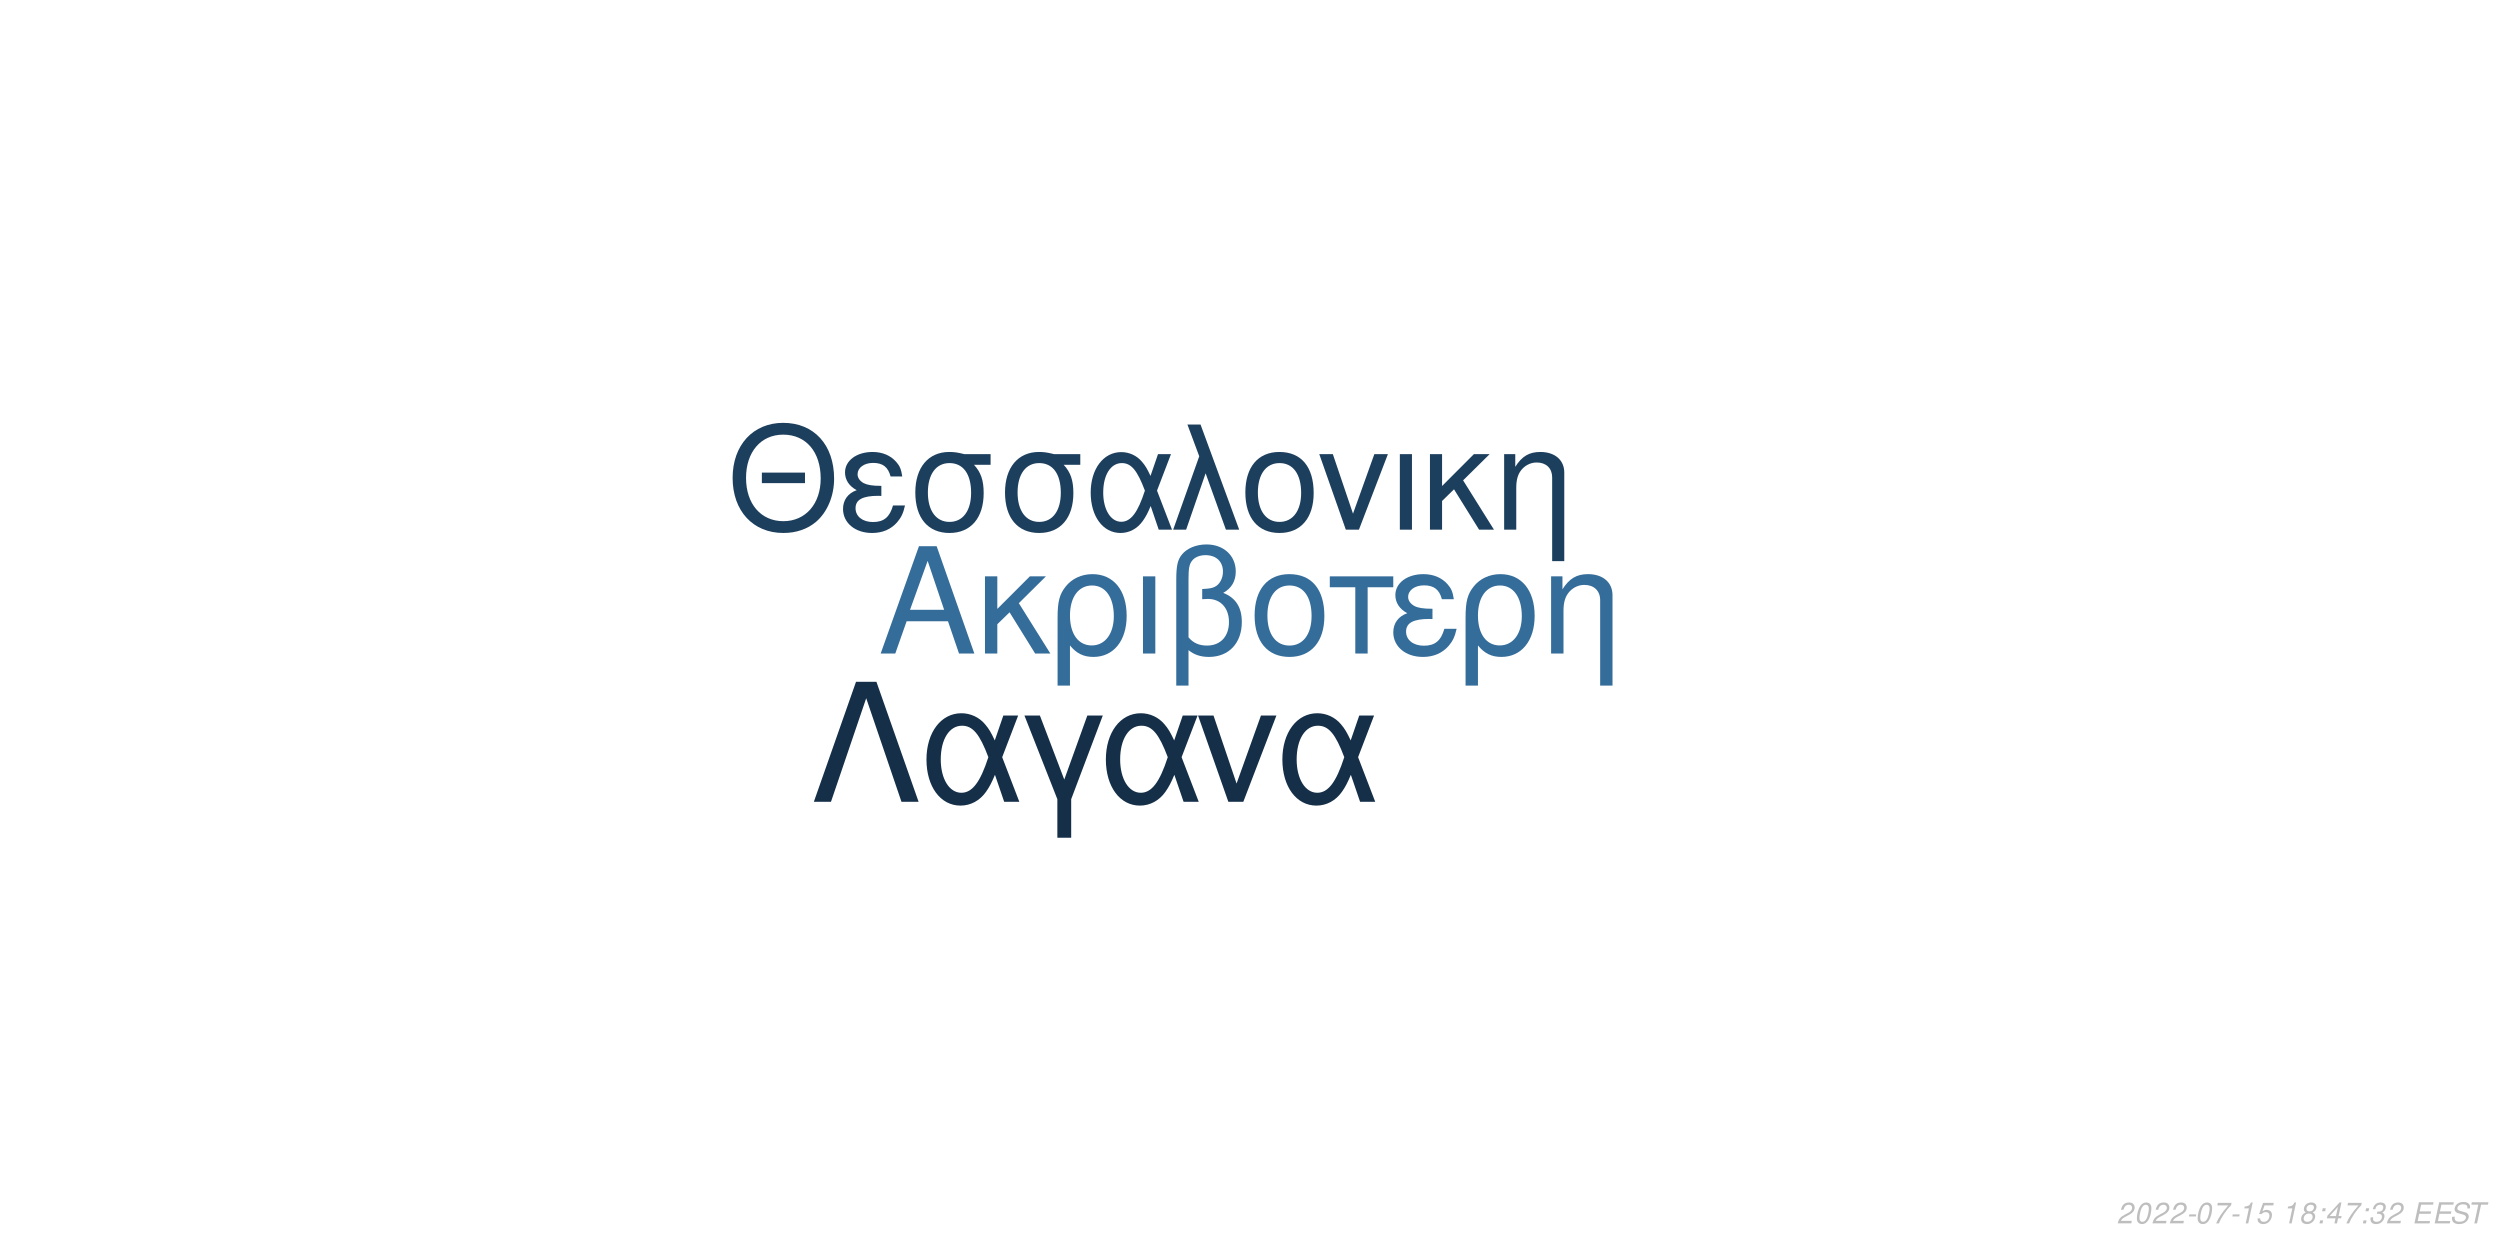
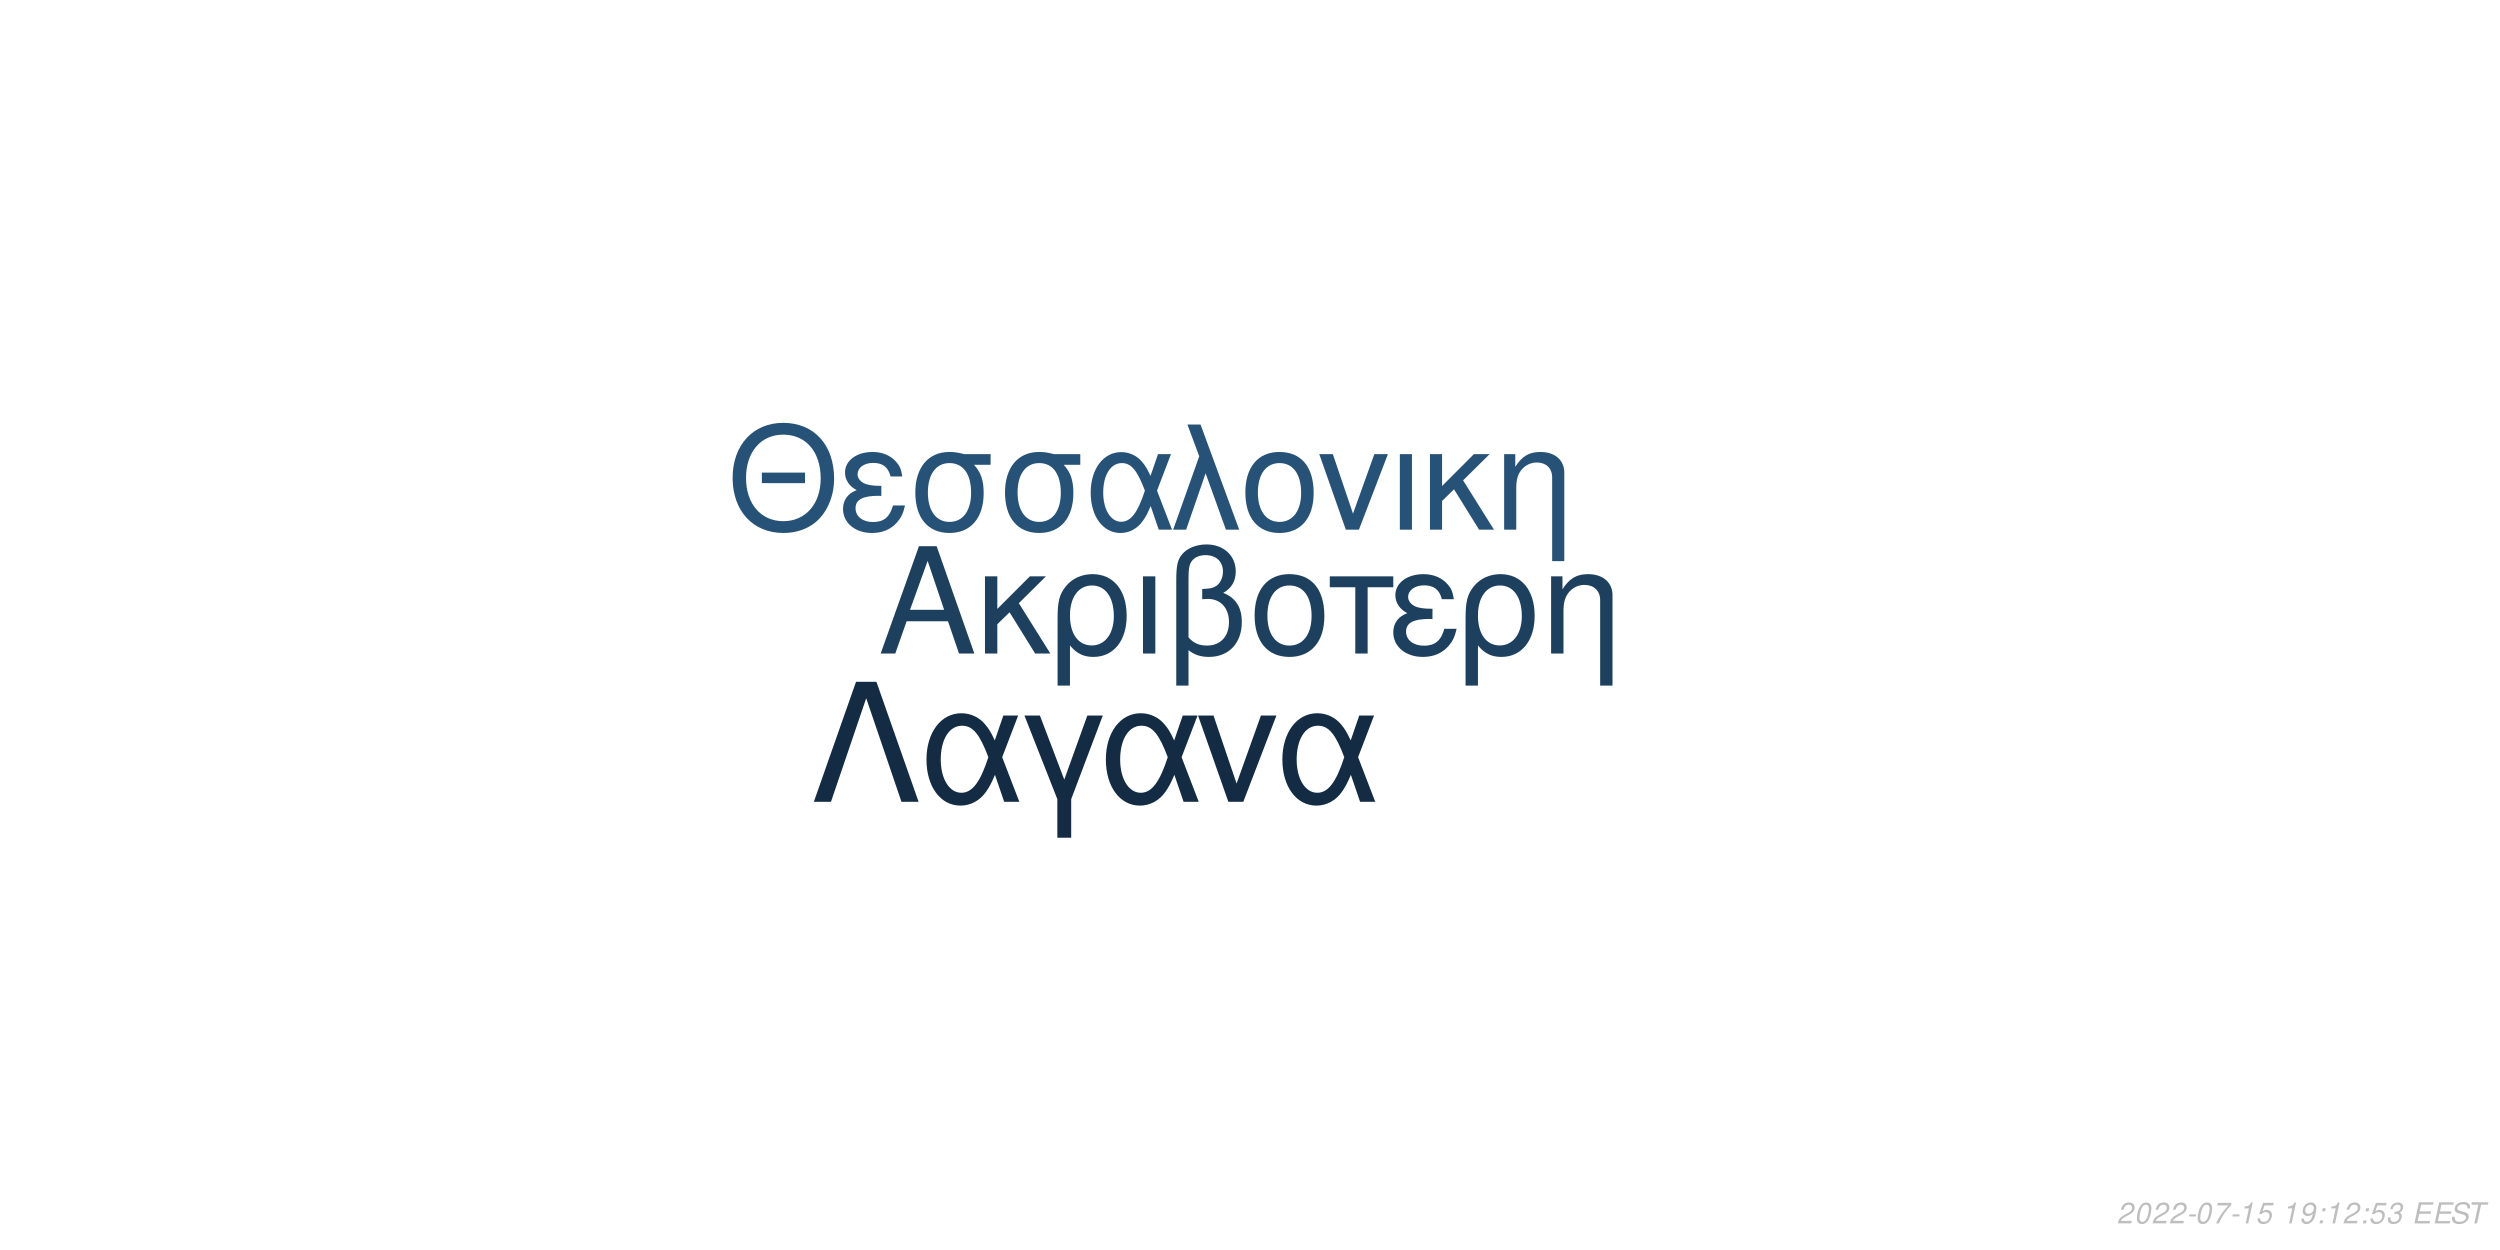
<svg xmlns="http://www.w3.org/2000/svg" xmlns:xlink="http://www.w3.org/1999/xlink" width="864pt" height="432pt" viewBox="0 0 864 432" version="1.1">
  <defs>
    <g>
      <symbol overflow="visible" id="glyph0-0">
        <path style="stroke:none;" d="" />
      </symbol>
      <symbol overflow="visible" id="glyph0-1">
        <path style="stroke:none;" d="M 24.125 -11.141 L 27.938 0 L 33.234 0 L 20.203 -37.094 L 14.094 -37.094 L 0.859 0 L 5.906 0 L 9.828 -11.141 Z M 22.797 -15.109 L 11 -15.109 L 17.094 -32.016 Z M 22.797 -15.109 " />
      </symbol>
      <symbol overflow="visible" id="glyph0-2">
        <path style="stroke:none;" d="M 7.172 -15.422 L 7.172 -26.672 L 2.906 -26.672 L 2.906 0 L 7.172 0 L 7.172 -10.125 L 11.406 -14.25 L 20.25 0 L 25.5 0 L 14.609 -17.406 L 23.969 -26.672 L 18.422 -26.672 Z M 7.172 -15.422 " />
      </symbol>
      <symbol overflow="visible" id="glyph0-3">
        <path style="stroke:none;" d="M 3 11.094 L 7.281 11.094 L 7.281 -2.797 C 9.516 -0.047 11.953 1.172 15.375 1.172 C 22.344 1.172 26.875 -4.422 26.875 -13.031 C 26.875 -21.891 22.297 -27.438 15.062 -27.438 C 11.297 -27.438 7.984 -25.906 5.797 -23.156 C 3.672 -20.516 3 -17.969 3 -12.359 Z M 14.906 -23.516 C 19.547 -23.516 22.438 -19.438 22.438 -12.922 C 22.438 -6.812 19.391 -2.797 14.812 -2.797 C 10.172 -2.797 7.281 -6.766 7.281 -13.125 C 7.281 -19.484 10.234 -23.516 14.906 -23.516 Z M 14.906 -23.516 " />
      </symbol>
      <symbol overflow="visible" id="glyph0-4">
        <path style="stroke:none;" d="M 3.516 0 L 7.781 0 L 7.781 -26.672 L 3.516 -26.672 Z M 3.516 0 " />
      </symbol>
      <symbol overflow="visible" id="glyph0-5">
        <path style="stroke:none;" d="M 4.016 11.094 L 8.25 11.094 L 8.25 -1.172 C 10.172 0.406 12.422 1.172 15.312 1.172 C 22.188 1.172 26.672 -3.609 26.672 -10.891 C 26.672 -15.984 24.578 -19.234 20.25 -20.969 C 23.109 -22.547 24.578 -25.031 24.578 -28.344 C 24.578 -33.844 20.406 -37.703 14.453 -37.703 C 10.938 -37.703 7.734 -36.391 6 -34.25 C 4.484 -32.422 4.016 -30.328 4.016 -25.391 Z M 8.25 -25.656 C 8.25 -29.359 8.5 -30.844 9.469 -32.062 C 10.375 -33.281 12.156 -34 14.094 -34 C 17.812 -34 20.156 -31.812 20.156 -28.297 C 20.156 -25.953 18.984 -23.812 17.297 -23.047 C 16.281 -22.547 15.469 -22.438 12.984 -22.297 L 12.984 -18.781 C 13.734 -18.828 14.344 -18.875 14.969 -18.875 C 19.344 -18.875 22.234 -15.719 22.234 -10.891 C 22.234 -5.906 19.281 -2.75 14.656 -2.75 C 11.953 -2.75 9.922 -3.609 8.25 -5.594 Z M 8.25 -25.656 " />
      </symbol>
      <symbol overflow="visible" id="glyph0-6">
        <path style="stroke:none;" d="M 14.094 -27.438 C 6.562 -27.438 2.094 -22.094 2.094 -13.125 C 2.094 -4.125 6.562 1.172 14.141 1.172 C 21.672 1.172 26.203 -4.172 26.203 -12.922 C 26.203 -22.188 21.828 -27.438 14.094 -27.438 Z M 14.141 -23.516 C 18.938 -23.516 21.781 -19.594 21.781 -12.984 C 21.781 -6.672 18.828 -2.75 14.141 -2.75 C 9.422 -2.75 6.516 -6.672 6.516 -13.125 C 6.516 -19.594 9.422 -23.516 14.141 -23.516 Z M 14.141 -23.516 " />
      </symbol>
      <symbol overflow="visible" id="glyph0-7">
        <path style="stroke:none;" d="M 7.891 0 L 12.156 0 L 12.156 -22.906 L 21.016 -22.906 L 21.016 -26.672 L -0.922 -26.672 L -0.922 -22.906 L 7.891 -22.906 Z M 7.891 0 " />
      </symbol>
      <symbol overflow="visible" id="glyph0-8">
        <path style="stroke:none;" d="M 14.562 -15.469 C 11.344 -15.469 9.562 -15.781 8.297 -16.438 C 6.922 -17.203 6.156 -18.328 6.156 -19.547 C 6.156 -21.891 8.453 -23.562 11.656 -23.562 C 15.062 -23.562 16.953 -22.094 17.812 -18.781 L 21.938 -18.781 C 21.578 -21.266 21.062 -22.5 19.797 -23.922 C 17.812 -26.203 14.906 -27.438 11.453 -27.438 C 5.797 -27.438 1.734 -24.375 1.734 -20.203 C 1.734 -17.609 3.156 -15.375 5.859 -13.938 C 2.797 -12.875 1.016 -10.484 1.016 -7.328 C 1.016 -2.391 5.297 1.172 11.25 1.172 C 14.969 1.172 17.906 -0.109 20.156 -2.641 C 21.578 -4.328 22.297 -5.797 22.906 -8.547 L 18.672 -8.547 C 17.5 -4.422 15.422 -2.703 11.609 -2.703 C 7.938 -2.703 5.438 -4.688 5.438 -7.578 C 5.438 -10.578 7.938 -11.953 13.484 -11.953 C 13.641 -11.953 14.094 -11.953 14.562 -11.906 Z M 14.562 -15.469 " />
      </symbol>
      <symbol overflow="visible" id="glyph0-9">
        <path style="stroke:none;" d="M 3.562 -26.672 L 3.562 0 L 7.844 0 L 7.844 -14.703 C 7.844 -17.906 8.5 -19.891 10.031 -21.531 C 11.406 -22.953 13.188 -23.719 15.062 -23.719 C 18.375 -23.719 20.516 -21.672 20.516 -18.469 L 20.516 11.094 L 24.781 11.094 L 24.781 -20.156 C 24.781 -24.578 21.469 -27.438 16.328 -27.438 C 12.359 -27.438 9.828 -25.906 7.484 -22.188 L 7.484 -26.672 Z M 3.562 -26.672 " />
      </symbol>
      <symbol overflow="visible" id="glyph1-0">
        <path style="stroke:none;" d="" />
      </symbol>
      <symbol overflow="visible" id="glyph1-1">
        <path style="stroke:none;" d="M 26.859 -19.734 L 11.953 -19.734 L 11.953 -16.094 L 26.859 -16.094 Z M 19.328 -36.922 C 8.922 -36.922 1.844 -29.25 1.844 -17.891 C 1.844 -6.484 8.875 1.141 19.391 1.141 C 23.812 1.141 27.703 -0.203 30.641 -2.688 C 34.578 -6.031 36.922 -11.656 36.922 -17.594 C 36.922 -29.297 30 -36.922 19.328 -36.922 Z M 19.328 -32.844 C 27.203 -32.844 32.281 -26.906 32.281 -17.688 C 32.281 -8.922 27.062 -2.938 19.391 -2.938 C 11.609 -2.938 6.484 -8.922 6.484 -17.891 C 6.484 -26.859 11.609 -32.844 19.328 -32.844 Z M 19.328 -32.844 " />
      </symbol>
      <symbol overflow="visible" id="glyph1-2">
        <path style="stroke:none;" d="M 14.25 -15.141 C 11.109 -15.141 9.375 -15.453 8.125 -16.094 C 6.781 -16.844 6.031 -17.938 6.031 -19.141 C 6.031 -21.422 8.266 -23.078 11.406 -23.078 C 14.75 -23.078 16.594 -21.625 17.438 -18.391 L 21.469 -18.391 C 21.125 -20.828 20.625 -22.031 19.391 -23.422 C 17.438 -25.656 14.594 -26.859 11.219 -26.859 C 5.688 -26.859 1.688 -23.875 1.688 -19.781 C 1.688 -17.234 3.094 -15.047 5.734 -13.656 C 2.734 -12.609 1 -10.266 1 -7.172 C 1 -2.344 5.188 1.141 11.016 1.141 C 14.656 1.141 17.547 -0.094 19.734 -2.594 C 21.125 -4.234 21.828 -5.688 22.422 -8.375 L 18.281 -8.375 C 17.141 -4.328 15.094 -2.641 11.359 -2.641 C 7.766 -2.641 5.328 -4.578 5.328 -7.422 C 5.328 -10.359 7.766 -11.703 13.203 -11.703 C 13.359 -11.703 13.797 -11.703 14.25 -11.656 Z M 14.25 -15.141 " />
      </symbol>
      <symbol overflow="visible" id="glyph1-3">
        <path style="stroke:none;" d="M 29 -26.109 L 19.938 -26.109 C 17.594 -26.703 16.438 -26.859 14.703 -26.859 C 7.469 -26.859 2.984 -21.469 2.984 -12.859 C 2.984 -4.031 7.375 1.141 14.797 1.141 C 22.172 1.141 26.609 -4.078 26.609 -12.656 C 26.609 -17.047 25.656 -19.828 23.266 -22.422 L 29 -22.422 Z M 14.797 -23.016 C 19.531 -23.016 22.266 -19.234 22.266 -12.75 C 22.266 -6.531 19.438 -2.688 14.797 -2.688 C 10.172 -2.688 7.328 -6.531 7.328 -12.859 C 7.328 -19.188 10.172 -23.016 14.797 -23.016 Z M 14.797 -23.016 " />
      </symbol>
      <symbol overflow="visible" id="glyph1-4">
        <path style="stroke:none;" d="M 29.344 -26.109 L 24.859 -26.109 L 22.266 -18.578 C 21.125 -21.031 20.484 -22.125 19.328 -23.469 C 17.547 -25.609 14.906 -26.812 12.156 -26.812 C 5.984 -26.812 1.594 -20.984 1.594 -12.812 C 1.594 -4.578 5.828 1.141 11.906 1.141 C 14.953 1.141 17.734 -0.344 19.625 -3.047 C 20.672 -4.531 21.281 -5.688 22.328 -8.172 L 25.109 0 L 29.703 0 L 24.516 -13.5 Z M 20.328 -13.5 C 17.891 -5.922 15.453 -2.734 12.156 -2.734 C 8.516 -2.734 5.922 -6.922 5.922 -12.812 C 5.922 -18.938 8.516 -23.016 12.359 -23.016 C 15.594 -23.016 17.688 -20.531 20.328 -13.5 Z M 20.328 -13.5 " />
      </symbol>
      <symbol overflow="visible" id="glyph1-5">
        <path style="stroke:none;" d="M 1.094 0 L 5.578 0 L 12.312 -19.484 L 19.328 0 L 23.922 0 L 10.562 -36.328 L 6.031 -36.328 L 10.109 -25.359 Z M 1.094 0 " />
      </symbol>
      <symbol overflow="visible" id="glyph1-6">
        <path style="stroke:none;" d="M 13.797 -26.859 C 6.422 -26.859 2.047 -21.625 2.047 -12.859 C 2.047 -4.031 6.422 1.141 13.859 1.141 C 21.234 1.141 25.656 -4.078 25.656 -12.656 C 25.656 -21.719 21.375 -26.859 13.797 -26.859 Z M 13.859 -23.016 C 18.531 -23.016 21.328 -19.188 21.328 -12.703 C 21.328 -6.531 18.438 -2.688 13.859 -2.688 C 9.219 -2.688 6.375 -6.531 6.375 -12.859 C 6.375 -19.188 9.219 -23.016 13.859 -23.016 Z M 13.859 -23.016 " />
      </symbol>
      <symbol overflow="visible" id="glyph1-7">
        <path style="stroke:none;" d="M 14.297 0 L 24.312 -26.109 L 19.625 -26.109 L 12.25 -5.531 L 5.281 -26.109 L 0.594 -26.109 L 9.766 0 Z M 14.297 0 " />
      </symbol>
      <symbol overflow="visible" id="glyph1-8">
        <path style="stroke:none;" d="M 3.438 0 L 7.625 0 L 7.625 -26.109 L 3.438 -26.109 Z M 3.438 0 " />
      </symbol>
      <symbol overflow="visible" id="glyph1-9">
        <path style="stroke:none;" d="M 7.031 -15.094 L 7.031 -26.109 L 2.844 -26.109 L 2.844 0 L 7.031 0 L 7.031 -9.922 L 11.156 -13.953 L 19.828 0 L 24.969 0 L 14.297 -17.047 L 23.469 -26.109 L 18.031 -26.109 Z M 7.031 -15.094 " />
      </symbol>
      <symbol overflow="visible" id="glyph1-10">
        <path style="stroke:none;" d="M 3.484 -26.109 L 3.484 0 L 7.672 0 L 7.672 -14.406 C 7.672 -17.547 8.328 -19.484 9.812 -21.078 C 11.156 -22.469 12.906 -23.219 14.75 -23.219 C 17.984 -23.219 20.078 -21.234 20.078 -18.094 L 20.078 10.859 L 24.266 10.859 L 24.266 -19.734 C 24.266 -24.062 21.031 -26.859 16 -26.859 C 12.109 -26.859 9.609 -25.359 7.328 -21.719 L 7.328 -26.109 Z M 3.484 -26.109 " />
      </symbol>
      <symbol overflow="visible" id="glyph2-0">
        <path style="stroke:none;" d="" />
      </symbol>
      <symbol overflow="visible" id="glyph2-1">
        <path style="stroke:none;" d="M 22.531 -41.484 L 15.484 -41.484 L 0.906 0 L 6.828 0 L 19 -35.797 L 31.188 0 L 37.109 0 Z M 22.531 -41.484 " />
      </symbol>
      <symbol overflow="visible" id="glyph2-2">
        <path style="stroke:none;" d="M 33.516 -29.812 L 28.391 -29.812 L 25.438 -21.219 C 24.125 -24.016 23.391 -25.266 22.078 -26.797 C 20.031 -29.25 17.016 -30.609 13.891 -30.609 C 6.828 -30.609 1.828 -23.953 1.828 -14.625 C 1.828 -5.234 6.656 1.312 13.594 1.312 C 17.078 1.312 20.266 -0.391 22.422 -3.469 C 23.609 -5.172 24.297 -6.484 25.5 -9.328 L 28.688 0 L 33.922 0 L 28 -15.422 Z M 23.219 -15.422 C 20.422 -6.766 17.641 -3.125 13.891 -3.125 C 9.734 -3.125 6.766 -7.906 6.766 -14.625 C 6.766 -21.625 9.734 -26.297 14.109 -26.297 C 17.812 -26.297 20.203 -23.453 23.219 -15.422 Z M 23.219 -15.422 " />
      </symbol>
      <symbol overflow="visible" id="glyph2-3">
        <path style="stroke:none;" d="M 12.062 12.406 L 16.844 12.406 L 16.844 -0.906 L 27.766 -29.812 L 22.422 -29.812 L 14.453 -7.688 L 6.031 -29.812 L 0.688 -29.812 L 12.062 -0.906 Z M 12.062 12.406 " />
      </symbol>
      <symbol overflow="visible" id="glyph2-4">
        <path style="stroke:none;" d="M 16.328 0 L 27.766 -29.812 L 22.422 -29.812 L 14 -6.312 L 6.031 -29.812 L 0.688 -29.812 L 11.156 0 Z M 16.328 0 " />
      </symbol>
      <symbol overflow="visible" id="glyph3-0">
        <path style="stroke:none;" d="" />
      </symbol>
      <symbol overflow="visible" id="glyph3-1">
        <path style="stroke:none;" d="M 5.234 -0.875 L 1.469 -0.875 C 1.641 -1.375 2.203 -1.891 3.109 -2.344 L 4.234 -2.938 C 5.562 -3.625 6.219 -4.469 6.219 -5.484 C 6.219 -5.938 6.062 -6.359 5.797 -6.656 C 5.469 -7.047 4.984 -7.234 4.312 -7.234 C 2.766 -7.234 1.891 -6.453 1.484 -4.734 L 2.375 -4.734 C 2.484 -5.188 2.609 -5.484 2.797 -5.75 C 3.094 -6.203 3.609 -6.453 4.188 -6.453 C 4.891 -6.453 5.344 -6.031 5.344 -5.375 C 5.344 -4.703 4.859 -4.094 4.016 -3.656 L 2.984 -3.125 C 1.234 -2.188 0.797 -1.656 0.344 -0.016 L 5.047 -0.016 Z M 5.234 -0.875 " />
      </symbol>
      <symbol overflow="visible" id="glyph3-2">
        <path style="stroke:none;" d="M 4.203 -7.234 C 3.375 -7.234 2.688 -6.812 2.125 -5.984 C 1.484 -5.047 0.984 -3.188 0.984 -1.734 C 0.984 -1.109 1.172 -0.562 1.484 -0.266 C 1.797 0.047 2.281 0.234 2.766 0.234 C 3.625 0.234 4.281 -0.156 4.859 -1.016 C 5.516 -1.953 6 -3.797 6 -5.266 C 6 -6.5 5.328 -7.234 4.203 -7.234 Z M 4.094 -6.453 C 4.734 -6.453 5.125 -5.984 5.125 -5.156 C 5.125 -4.203 4.781 -2.625 4.406 -1.812 C 3.984 -0.938 3.516 -0.547 2.875 -0.547 C 2.25 -0.547 1.875 -1.031 1.875 -1.828 C 1.875 -2.797 2.203 -4.344 2.594 -5.203 C 2.984 -6.047 3.453 -6.453 4.094 -6.453 Z M 4.094 -6.453 " />
      </symbol>
      <symbol overflow="visible" id="glyph3-3">
        <path style="stroke:none;" d="M 3.516 -3.125 L 1.125 -3.125 L 0.969 -2.406 L 3.359 -2.406 Z M 3.516 -3.125 " />
      </symbol>
      <symbol overflow="visible" id="glyph3-4">
        <path style="stroke:none;" d="M 6.703 -7.094 L 1.953 -7.094 L 1.766 -6.219 L 5.594 -6.219 C 3.344 -3.688 2.266 -2.109 1.375 0 L 2.344 0 C 3.031 -1.906 4.828 -4.594 6.547 -6.281 Z M 6.703 -7.094 " />
      </symbol>
      <symbol overflow="visible" id="glyph3-5">
        <path style="stroke:none;" d="M 3.703 -5.188 L 2.594 0 L 3.469 0 L 5.016 -7.234 L 4.438 -7.234 C 3.906 -6.156 3.688 -6.016 2.234 -5.812 L 2.109 -5.188 Z M 3.703 -5.188 " />
      </symbol>
      <symbol overflow="visible" id="glyph3-6">
        <path style="stroke:none;" d="M 6.297 -7.094 L 2.594 -7.094 L 1.234 -3.234 L 2.047 -3.234 C 2.656 -3.766 2.938 -3.906 3.531 -3.906 C 4.328 -3.906 4.797 -3.453 4.797 -2.688 C 4.797 -1.438 3.969 -0.547 2.828 -0.547 C 2.031 -0.547 1.609 -0.938 1.578 -1.734 L 0.703 -1.734 L 0.703 -1.516 C 0.703 -0.938 0.844 -0.547 1.188 -0.266 C 1.562 0.062 2.078 0.234 2.703 0.234 C 3.656 0.234 4.391 -0.156 4.984 -0.922 C 5.422 -1.5 5.672 -2.234 5.672 -2.953 C 5.672 -4 4.938 -4.672 3.812 -4.672 C 3.328 -4.672 2.906 -4.547 2.406 -4.234 L 3.109 -6.219 L 6.109 -6.219 Z M 6.297 -7.094 " />
      </symbol>
      <symbol overflow="visible" id="glyph3-7">
        <path style="stroke:none;" d="" />
      </symbol>
      <symbol overflow="visible" id="glyph3-8">
-         <path style="stroke:none;" d="M 4.766 -3.797 C 5.078 -3.969 5.234 -4.078 5.438 -4.234 C 5.812 -4.594 6.062 -5.172 6.062 -5.734 C 6.062 -6.625 5.344 -7.234 4.266 -7.234 C 2.812 -7.234 1.703 -6.219 1.703 -4.875 C 1.703 -4.406 1.875 -4.125 2.359 -3.812 C 1.297 -3.312 0.75 -2.516 0.75 -1.469 C 0.75 -0.438 1.547 0.234 2.812 0.234 C 3.656 0.234 4.359 -0.094 4.938 -0.734 C 5.359 -1.234 5.609 -1.859 5.609 -2.438 C 5.609 -3.047 5.312 -3.516 4.766 -3.797 Z M 4.109 -6.453 C 4.797 -6.453 5.188 -6.125 5.188 -5.578 C 5.188 -5.266 5.062 -4.922 4.859 -4.672 C 4.562 -4.312 4.188 -4.156 3.656 -4.156 C 2.984 -4.156 2.594 -4.453 2.594 -4.984 C 2.594 -5.859 3.203 -6.453 4.109 -6.453 Z M 3.453 -3.406 C 4.234 -3.406 4.734 -2.984 4.734 -2.312 C 4.734 -1.312 3.922 -0.547 2.875 -0.547 C 2.125 -0.547 1.625 -0.969 1.625 -1.625 C 1.625 -2.609 2.438 -3.406 3.453 -3.406 Z M 3.453 -3.406 " />
+         <path style="stroke:none;" d="M 0.844 -1.656 C 0.844 -1.547 0.844 -1.438 0.844 -1.375 C 0.844 -0.406 1.531 0.234 2.578 0.234 C 3.203 0.234 3.766 0.016 4.297 -0.438 C 4.938 -1 5.312 -1.656 5.594 -2.719 C 5.844 -3.672 6.016 -4.766 6.016 -5.375 C 6.016 -5.844 5.844 -6.328 5.547 -6.656 C 5.203 -7.031 4.703 -7.234 4.062 -7.234 C 2.516 -7.234 1.297 -5.938 1.297 -4.266 C 1.297 -3.203 1.984 -2.547 3.047 -2.547 C 3.484 -2.547 3.953 -2.672 4.281 -2.891 C 4.406 -2.984 4.547 -3.078 4.828 -3.344 C 4.438 -1.484 3.703 -0.547 2.703 -0.547 C 2.109 -0.547 1.719 -0.938 1.719 -1.547 L 1.719 -1.656 Z M 3.953 -6.453 C 4.625 -6.453 5.141 -5.953 5.141 -5.281 C 5.141 -4.188 4.312 -3.312 3.297 -3.312 C 2.594 -3.312 2.172 -3.734 2.172 -4.453 C 2.172 -5.562 2.984 -6.453 3.953 -6.453 Z M 3.953 -6.453 " />
      </symbol>
      <symbol overflow="visible" id="glyph3-9">
        <path style="stroke:none;" d="M 2.359 -1.031 L 1.312 -1.031 L 1.094 0 L 2.141 0 Z M 3.266 -5.234 L 2.219 -5.234 L 2 -4.203 L 3.047 -4.203 Z M 3.266 -5.234 " />
      </symbol>
      <symbol overflow="visible" id="glyph3-10">
-         <path style="stroke:none;" d="M 3.625 -1.75 L 3.266 0 L 4.141 0 L 4.516 -1.75 L 5.562 -1.75 L 5.734 -2.531 L 4.688 -2.531 L 5.688 -7.234 L 5.016 -7.234 L 0.844 -2.672 L 0.641 -1.75 Z M 3.797 -2.531 L 1.594 -2.531 L 4.469 -5.703 Z M 3.797 -2.531 " />
+         <path style="stroke:none;" d="M 2.922 -3.312 C 3.125 -3.344 3.234 -3.344 3.375 -3.344 C 4.203 -3.344 4.688 -3 4.688 -2.406 C 4.688 -1.312 3.906 -0.547 2.781 -0.547 C 2.047 -0.547 1.594 -0.938 1.594 -1.562 C 1.594 -1.719 1.609 -1.844 1.656 -2.094 L 0.766 -2.094 C 0.734 -1.797 0.719 -1.641 0.719 -1.469 C 0.719 -0.375 1.406 0.234 2.641 0.234 C 3.547 0.234 4.297 -0.078 4.812 -0.656 C 5.266 -1.156 5.562 -1.875 5.562 -2.547 C 5.562 -3.125 5.344 -3.453 4.797 -3.734 C 5.641 -4.234 6.016 -4.844 6.016 -5.734 C 6.016 -6.656 5.312 -7.234 4.203 -7.234 C 3.375 -7.234 2.672 -6.938 2.188 -6.375 C 1.891 -6.031 1.703 -5.641 1.516 -4.906 L 2.391 -4.906 C 2.5 -5.359 2.594 -5.594 2.734 -5.812 C 3.047 -6.234 3.516 -6.453 4.078 -6.453 C 4.734 -6.453 5.141 -6.125 5.141 -5.578 C 5.141 -5.188 5.016 -4.797 4.797 -4.547 C 4.516 -4.234 4 -4.062 3.266 -4.062 L 3.078 -4.062 Z M 2.922 -3.312 " />
      </symbol>
      <symbol overflow="visible" id="glyph3-11">
-         <path style="stroke:none;" d="M 2.922 -3.312 C 3.125 -3.344 3.234 -3.344 3.375 -3.344 C 4.203 -3.344 4.688 -3 4.688 -2.406 C 4.688 -1.312 3.906 -0.547 2.781 -0.547 C 2.047 -0.547 1.594 -0.938 1.594 -1.562 C 1.594 -1.719 1.609 -1.844 1.656 -2.094 L 0.766 -2.094 C 0.734 -1.797 0.719 -1.641 0.719 -1.469 C 0.719 -0.375 1.406 0.234 2.641 0.234 C 3.547 0.234 4.297 -0.078 4.812 -0.656 C 5.266 -1.156 5.562 -1.875 5.562 -2.547 C 5.562 -3.125 5.344 -3.453 4.797 -3.734 C 5.641 -4.234 6.016 -4.844 6.016 -5.734 C 6.016 -6.656 5.312 -7.234 4.203 -7.234 C 3.375 -7.234 2.672 -6.938 2.188 -6.375 C 1.891 -6.031 1.703 -5.641 1.516 -4.906 L 2.391 -4.906 C 2.5 -5.359 2.594 -5.594 2.734 -5.812 C 3.047 -6.234 3.516 -6.453 4.078 -6.453 C 4.734 -6.453 5.141 -6.125 5.141 -5.578 C 5.141 -5.188 5.016 -4.797 4.797 -4.547 C 4.516 -4.234 4 -4.062 3.266 -4.062 L 3.078 -4.062 Z M 2.922 -3.312 " />
+         <path style="stroke:none;" d="M 2.547 -3.312 L 6.5 -3.312 L 6.688 -4.141 L 2.719 -4.141 L 3.219 -6.469 L 7.344 -6.469 L 7.516 -7.297 L 2.453 -7.297 L 0.906 0 L 6.125 0 L 6.297 -0.812 L 2.016 -0.812 Z M 2.547 -3.312 " />
      </symbol>
      <symbol overflow="visible" id="glyph3-12">
-         <path style="stroke:none;" d="M 2.547 -3.312 L 6.5 -3.312 L 6.688 -4.141 L 2.719 -4.141 L 3.219 -6.469 L 7.344 -6.469 L 7.516 -7.297 L 2.453 -7.297 L 0.906 0 L 6.125 0 L 6.297 -0.812 L 2.016 -0.812 Z M 2.547 -3.312 " />
+         <path style="stroke:none;" d="M 7.062 -5.156 C 7.125 -5.438 7.141 -5.562 7.141 -5.703 C 7.141 -6.156 6.938 -6.594 6.594 -6.891 C 6.188 -7.25 5.656 -7.406 4.875 -7.406 C 3.844 -7.406 3.047 -7.125 2.5 -6.562 C 2.094 -6.141 1.781 -5.438 1.781 -4.922 C 1.781 -4.297 2.219 -3.766 2.891 -3.562 L 4.594 -3.094 C 5.406 -2.859 5.734 -2.578 5.734 -2.094 C 5.734 -1.781 5.547 -1.406 5.266 -1.141 C 4.844 -0.766 4.266 -0.578 3.453 -0.578 C 2.328 -0.578 1.812 -0.984 1.812 -1.906 C 1.812 -2.047 1.812 -2.125 1.844 -2.312 L 0.984 -2.312 C 0.906 -2.062 0.891 -1.906 0.891 -1.688 C 0.891 -0.484 1.797 0.234 3.297 0.234 C 4.359 0.234 5.234 -0.062 5.812 -0.609 C 6.344 -1.078 6.688 -1.797 6.688 -2.375 C 6.688 -2.641 6.609 -2.906 6.453 -3.156 C 6.234 -3.5 5.938 -3.703 5.469 -3.828 L 3.75 -4.312 C 2.984 -4.547 2.734 -4.734 2.734 -5.188 C 2.734 -5.547 2.875 -5.844 3.188 -6.109 C 3.547 -6.438 4.031 -6.594 4.703 -6.594 C 5.266 -6.594 5.688 -6.484 5.906 -6.297 C 6.094 -6.125 6.219 -5.797 6.219 -5.516 C 6.219 -5.422 6.203 -5.344 6.188 -5.156 Z M 7.062 -5.156 " />
      </symbol>
      <symbol overflow="visible" id="glyph3-13">
-         <path style="stroke:none;" d="M 7.062 -5.156 C 7.125 -5.438 7.141 -5.562 7.141 -5.703 C 7.141 -6.156 6.938 -6.594 6.594 -6.891 C 6.188 -7.25 5.656 -7.406 4.875 -7.406 C 3.844 -7.406 3.047 -7.125 2.5 -6.562 C 2.094 -6.141 1.781 -5.438 1.781 -4.922 C 1.781 -4.297 2.219 -3.766 2.891 -3.562 L 4.594 -3.094 C 5.406 -2.859 5.734 -2.578 5.734 -2.094 C 5.734 -1.781 5.547 -1.406 5.266 -1.141 C 4.844 -0.766 4.266 -0.578 3.453 -0.578 C 2.328 -0.578 1.812 -0.984 1.812 -1.906 C 1.812 -2.047 1.812 -2.125 1.844 -2.312 L 0.984 -2.312 C 0.906 -2.062 0.891 -1.906 0.891 -1.688 C 0.891 -0.484 1.797 0.234 3.297 0.234 C 4.359 0.234 5.234 -0.062 5.812 -0.609 C 6.344 -1.078 6.688 -1.797 6.688 -2.375 C 6.688 -2.641 6.609 -2.906 6.453 -3.156 C 6.234 -3.5 5.938 -3.703 5.469 -3.828 L 3.75 -4.312 C 2.984 -4.547 2.734 -4.734 2.734 -5.188 C 2.734 -5.547 2.875 -5.844 3.188 -6.109 C 3.547 -6.438 4.031 -6.594 4.703 -6.594 C 5.266 -6.594 5.688 -6.484 5.906 -6.297 C 6.094 -6.125 6.219 -5.797 6.219 -5.516 C 6.219 -5.422 6.203 -5.344 6.188 -5.156 Z M 7.062 -5.156 " />
-       </symbol>
-       <symbol overflow="visible" id="glyph3-14">
        <path style="stroke:none;" d="M 4.938 -6.469 L 7.312 -6.469 L 7.484 -7.297 L 1.75 -7.297 L 1.578 -6.469 L 3.984 -6.469 L 2.609 0 L 3.547 0 Z M 4.938 -6.469 " />
      </symbol>
    </g>
  </defs>
  <g id="surface1">
    <rect x="0" y="0" width="864" height="432" style="fill:rgb(100%,100%,100%);fill-opacity:1;stroke:none;" />
-     <g style="fill:rgb(20.392%,42.353%,60.392%);fill-opacity:1;">
+     <g style="fill:rgb(11.765%,25.098%,37.255%);fill-opacity:1;">
      <use xlink:href="#glyph0-1" x="303.5" y="225.861" />
      <use xlink:href="#glyph0-2" x="337.5" y="225.861" />
      <use xlink:href="#glyph0-3" x="362.5" y="225.861" />
      <use xlink:href="#glyph0-4" x="391.5" y="225.861" />
      <use xlink:href="#glyph0-5" x="402.5" y="225.861" />
      <use xlink:href="#glyph0-6" x="431.5" y="225.861" />
      <use xlink:href="#glyph0-7" x="460.5" y="225.861" />
      <use xlink:href="#glyph0-8" x="480.5" y="225.861" />
      <use xlink:href="#glyph0-3" x="503.5" y="225.861" />
      <use xlink:href="#glyph0-9" x="532.5" y="225.861" />
    </g>
-     <g style="fill:rgb(11.373%,24.706%,36.863%);fill-opacity:1;">
+     <g style="fill:rgb(15.294%,32.157%,47.059%);fill-opacity:1;">
      <use xlink:href="#glyph1-1" x="251.348" y="183.058" />
      <use xlink:href="#glyph1-2" x="290.348" y="183.058" />
      <use xlink:href="#glyph1-3" x="313.348" y="183.058" />
      <use xlink:href="#glyph1-3" x="344.348" y="183.058" />
      <use xlink:href="#glyph1-4" x="375.348" y="183.058" />
      <use xlink:href="#glyph1-5" x="404.348" y="183.058" />
      <use xlink:href="#glyph1-6" x="428.348" y="183.058" />
      <use xlink:href="#glyph1-7" x="455.348" y="183.058" />
      <use xlink:href="#glyph1-8" x="480.348" y="183.058" />
      <use xlink:href="#glyph1-9" x="491.348" y="183.058" />
      <use xlink:href="#glyph1-10" x="516.348" y="183.058" />
    </g>
-     <g style="fill:rgb(8.235%,18.431%,28.235%);fill-opacity:1;">
+     <g style="fill:rgb(7.451%,17.255%,26.667%);fill-opacity:1;">
      <use xlink:href="#glyph2-1" x="280.359" y="277.105" />
      <use xlink:href="#glyph2-2" x="318.359" y="277.105" />
      <use xlink:href="#glyph2-3" x="353.359" y="277.105" />
      <use xlink:href="#glyph2-2" x="380.359" y="277.105" />
      <use xlink:href="#glyph2-4" x="413.359" y="277.105" />
      <use xlink:href="#glyph2-2" x="441.359" y="277.105" />
    </g>
    <g style="fill:rgb(74.51%,74.51%,74.51%);fill-opacity:1;">
      <use xlink:href="#glyph3-1" x="731.52" y="422.81" />
      <use xlink:href="#glyph3-2" x="737.52" y="422.81" />
      <use xlink:href="#glyph3-1" x="743.52" y="422.81" />
      <use xlink:href="#glyph3-1" x="749.52" y="422.81" />
      <use xlink:href="#glyph3-3" x="755.52" y="422.81" />
      <use xlink:href="#glyph3-2" x="758.52" y="422.81" />
      <use xlink:href="#glyph3-4" x="764.52" y="422.81" />
      <use xlink:href="#glyph3-3" x="770.52" y="422.81" />
      <use xlink:href="#glyph3-5" x="773.52" y="422.81" />
      <use xlink:href="#glyph3-6" x="779.52" y="422.81" />
      <use xlink:href="#glyph3-7" x="785.52" y="422.81" />
      <use xlink:href="#glyph3-5" x="788.52" y="422.81" />
      <use xlink:href="#glyph3-8" x="794.52" y="422.81" />
      <use xlink:href="#glyph3-9" x="800.52" y="422.81" />
-       <use xlink:href="#glyph3-10" x="803.52" y="422.81" />
-       <use xlink:href="#glyph3-4" x="809.52" y="422.81" />
+       <use xlink:href="#glyph3-5" x="803.52" y="422.81" />
+       <use xlink:href="#glyph3-1" x="809.52" y="422.81" />
      <use xlink:href="#glyph3-9" x="815.52" y="422.81" />
-       <use xlink:href="#glyph3-11" x="818.52" y="422.81" />
-       <use xlink:href="#glyph3-1" x="824.52" y="422.81" />
+       <use xlink:href="#glyph3-6" x="818.52" y="422.81" />
+       <use xlink:href="#glyph3-10" x="824.52" y="422.81" />
      <use xlink:href="#glyph3-7" x="830.52" y="422.81" />
-       <use xlink:href="#glyph3-12" x="833.52" y="422.81" />
-       <use xlink:href="#glyph3-12" x="840.52" y="422.81" />
-       <use xlink:href="#glyph3-13" x="846.52" y="422.81" />
-       <use xlink:href="#glyph3-14" x="852.52" y="422.81" />
+       <use xlink:href="#glyph3-11" x="833.52" y="422.81" />
+       <use xlink:href="#glyph3-11" x="840.52" y="422.81" />
+       <use xlink:href="#glyph3-12" x="846.52" y="422.81" />
+       <use xlink:href="#glyph3-13" x="852.52" y="422.81" />
    </g>
  </g>
</svg>
